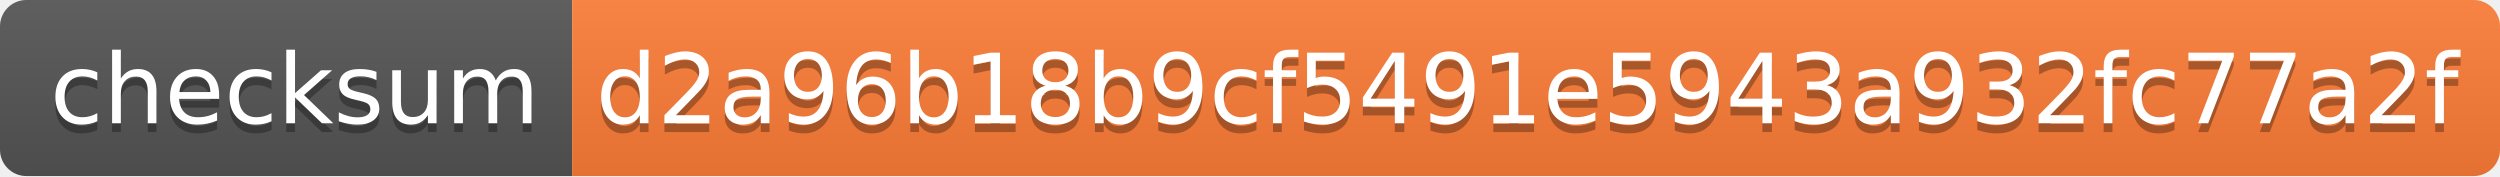
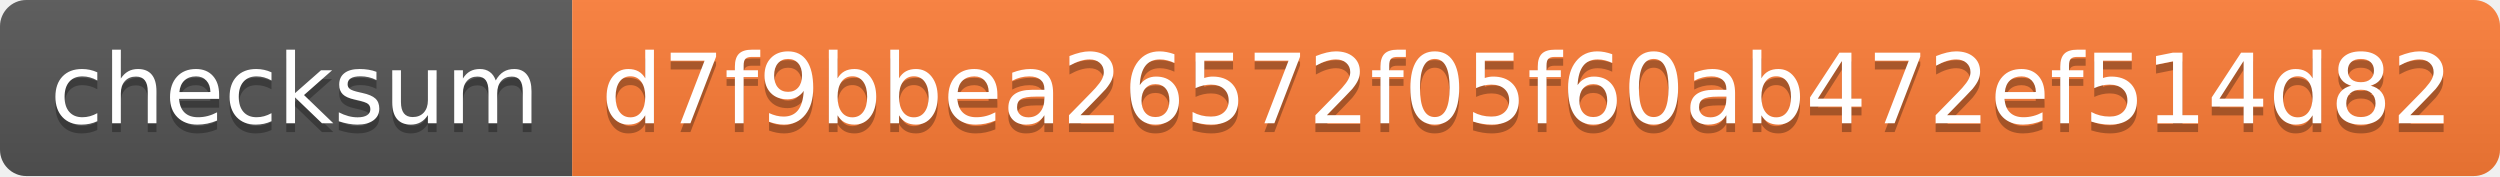
<svg xmlns="http://www.w3.org/2000/svg" width="284" height="20">
  <linearGradient id="s" x2="0" y2="100%">
    <stop offset="0" stop-color="#bbb" stop-opacity=".1" />
    <stop offset="1" stop-opacity=".1" />
  </linearGradient>
  <clipPath id="r">
    <rect width="284" height="20" rx="3" fill="#fff" />
  </clipPath>
  <g clip-path="url(#r)">
    <rect width="65" height="20" fill="#555" />
    <rect x="65" width="219" height="20" fill="#fe7d37" />
    <rect width="284" height="20" fill="url(#s)" />
  </g>
  <g fill="#fff" text-anchor="middle" font-family="Verdana,Geneva,DejaVu Sans,sans-serif" text-rendering="geometricPrecision" font-size="110">
    <text x="335" y="150" fill="#010101" fill-opacity=".3" transform="scale(.1)" textLength="550">checksum</text>
    <text x="335" y="140" transform="scale(.1)" textLength="550">checksum</text>
-     <text x="1735" y="150" fill="#010101" fill-opacity=".3" transform="scale(.1)" textLength="2090">d2a96b18b9cf5491e5943a932fc77a2f</text>
-     <text x="1735" y="140" transform="scale(.1)" textLength="2090">d2a96b18b9cf5491e5943a932fc77a2f</text>
+     <text x="1735" y="150" fill="#010101" fill-opacity=".3" transform="scale(.1)" textLength="2090">d7f9bbea26572f05f60ab472ef514d82</text>
+     <text x="1735" y="140" transform="scale(.1)" textLength="2090">d7f9bbea26572f05f60ab472ef514d82</text>
  </g>
</svg>
